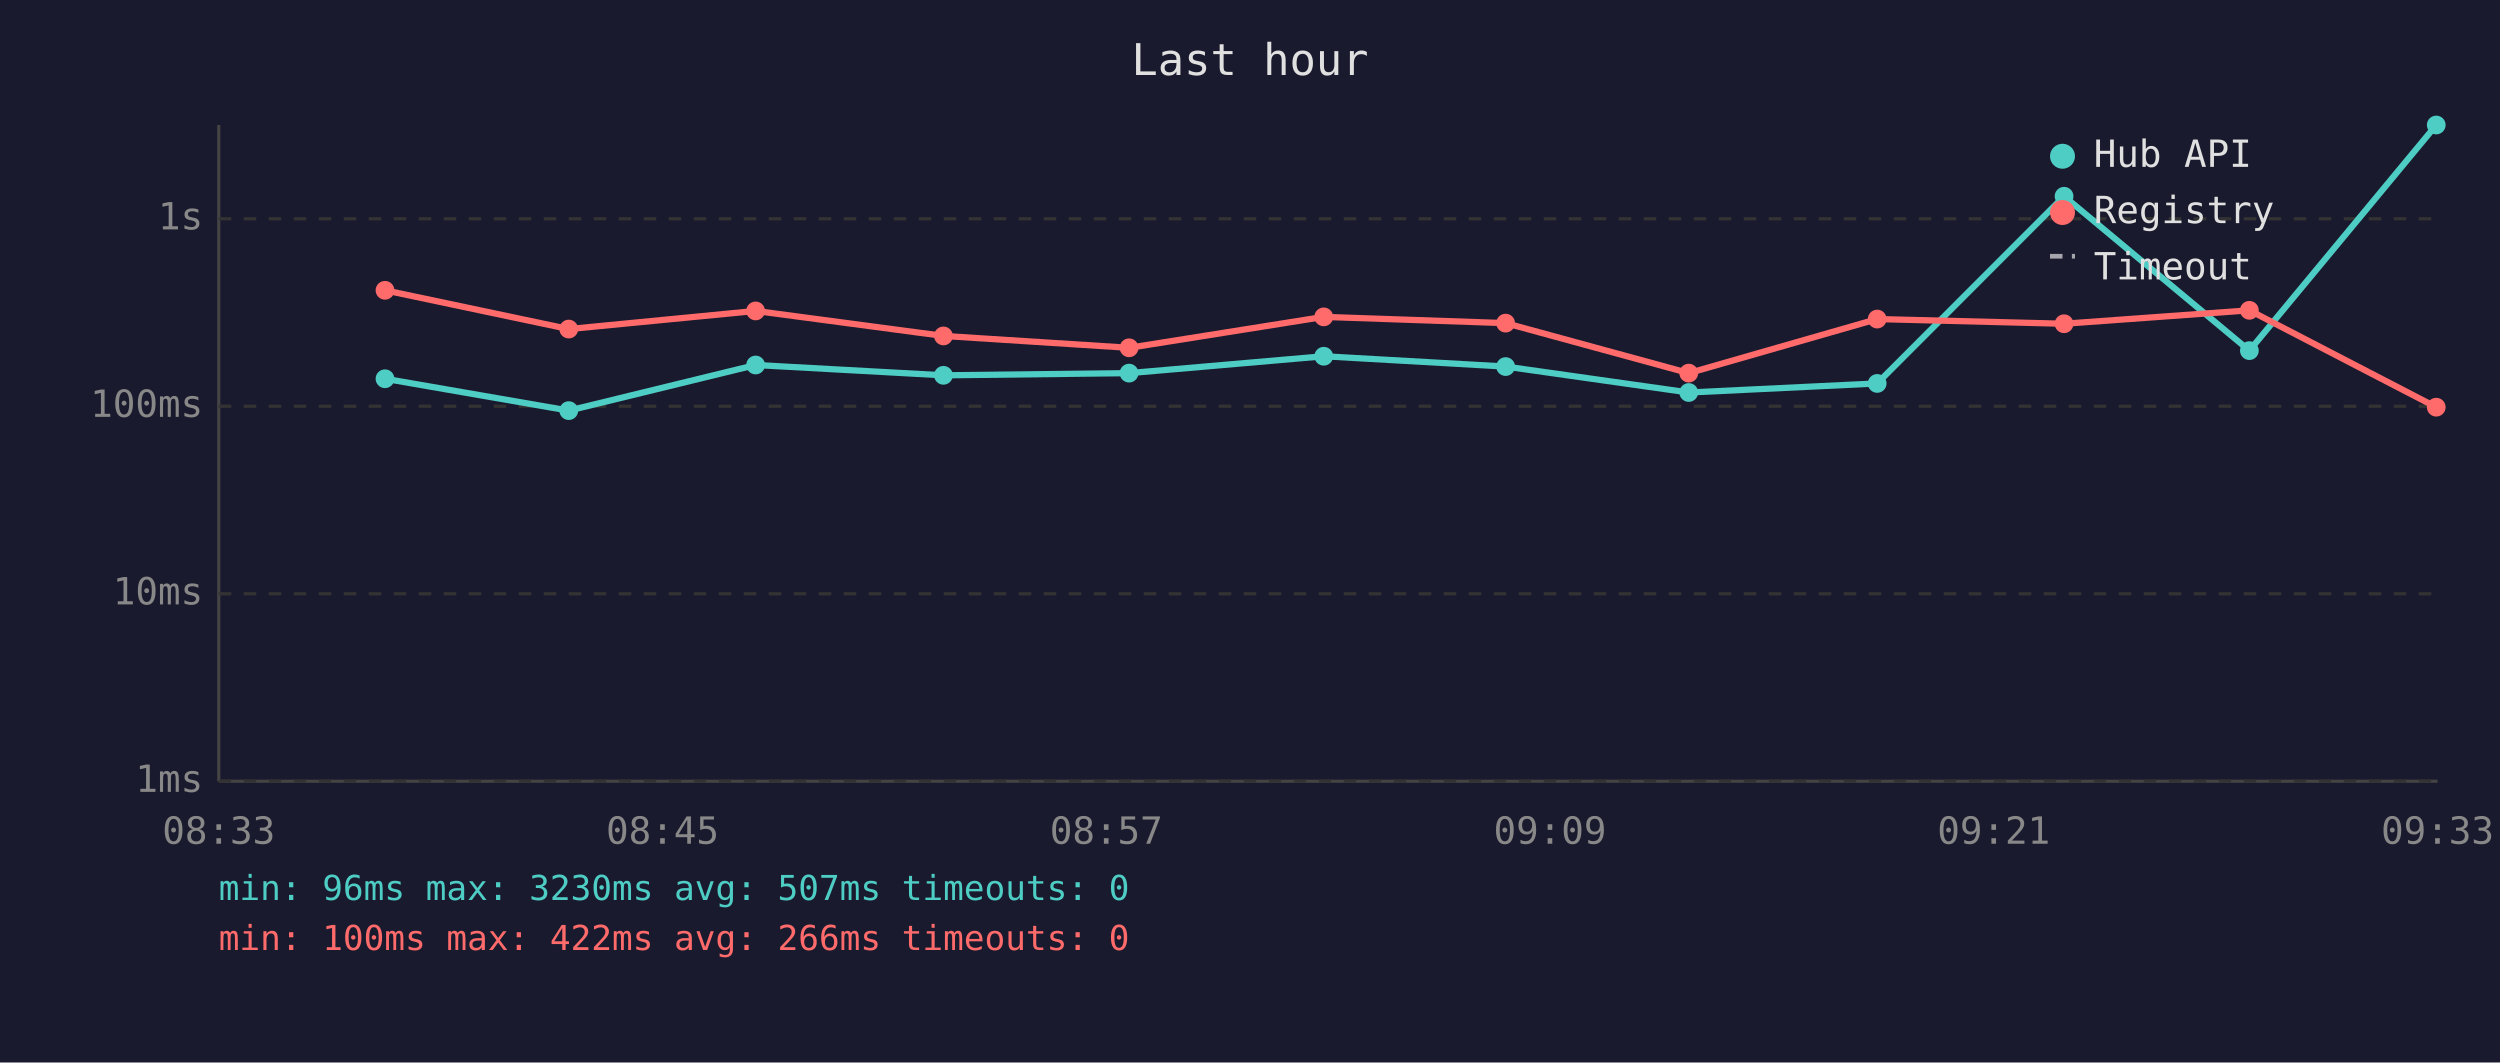
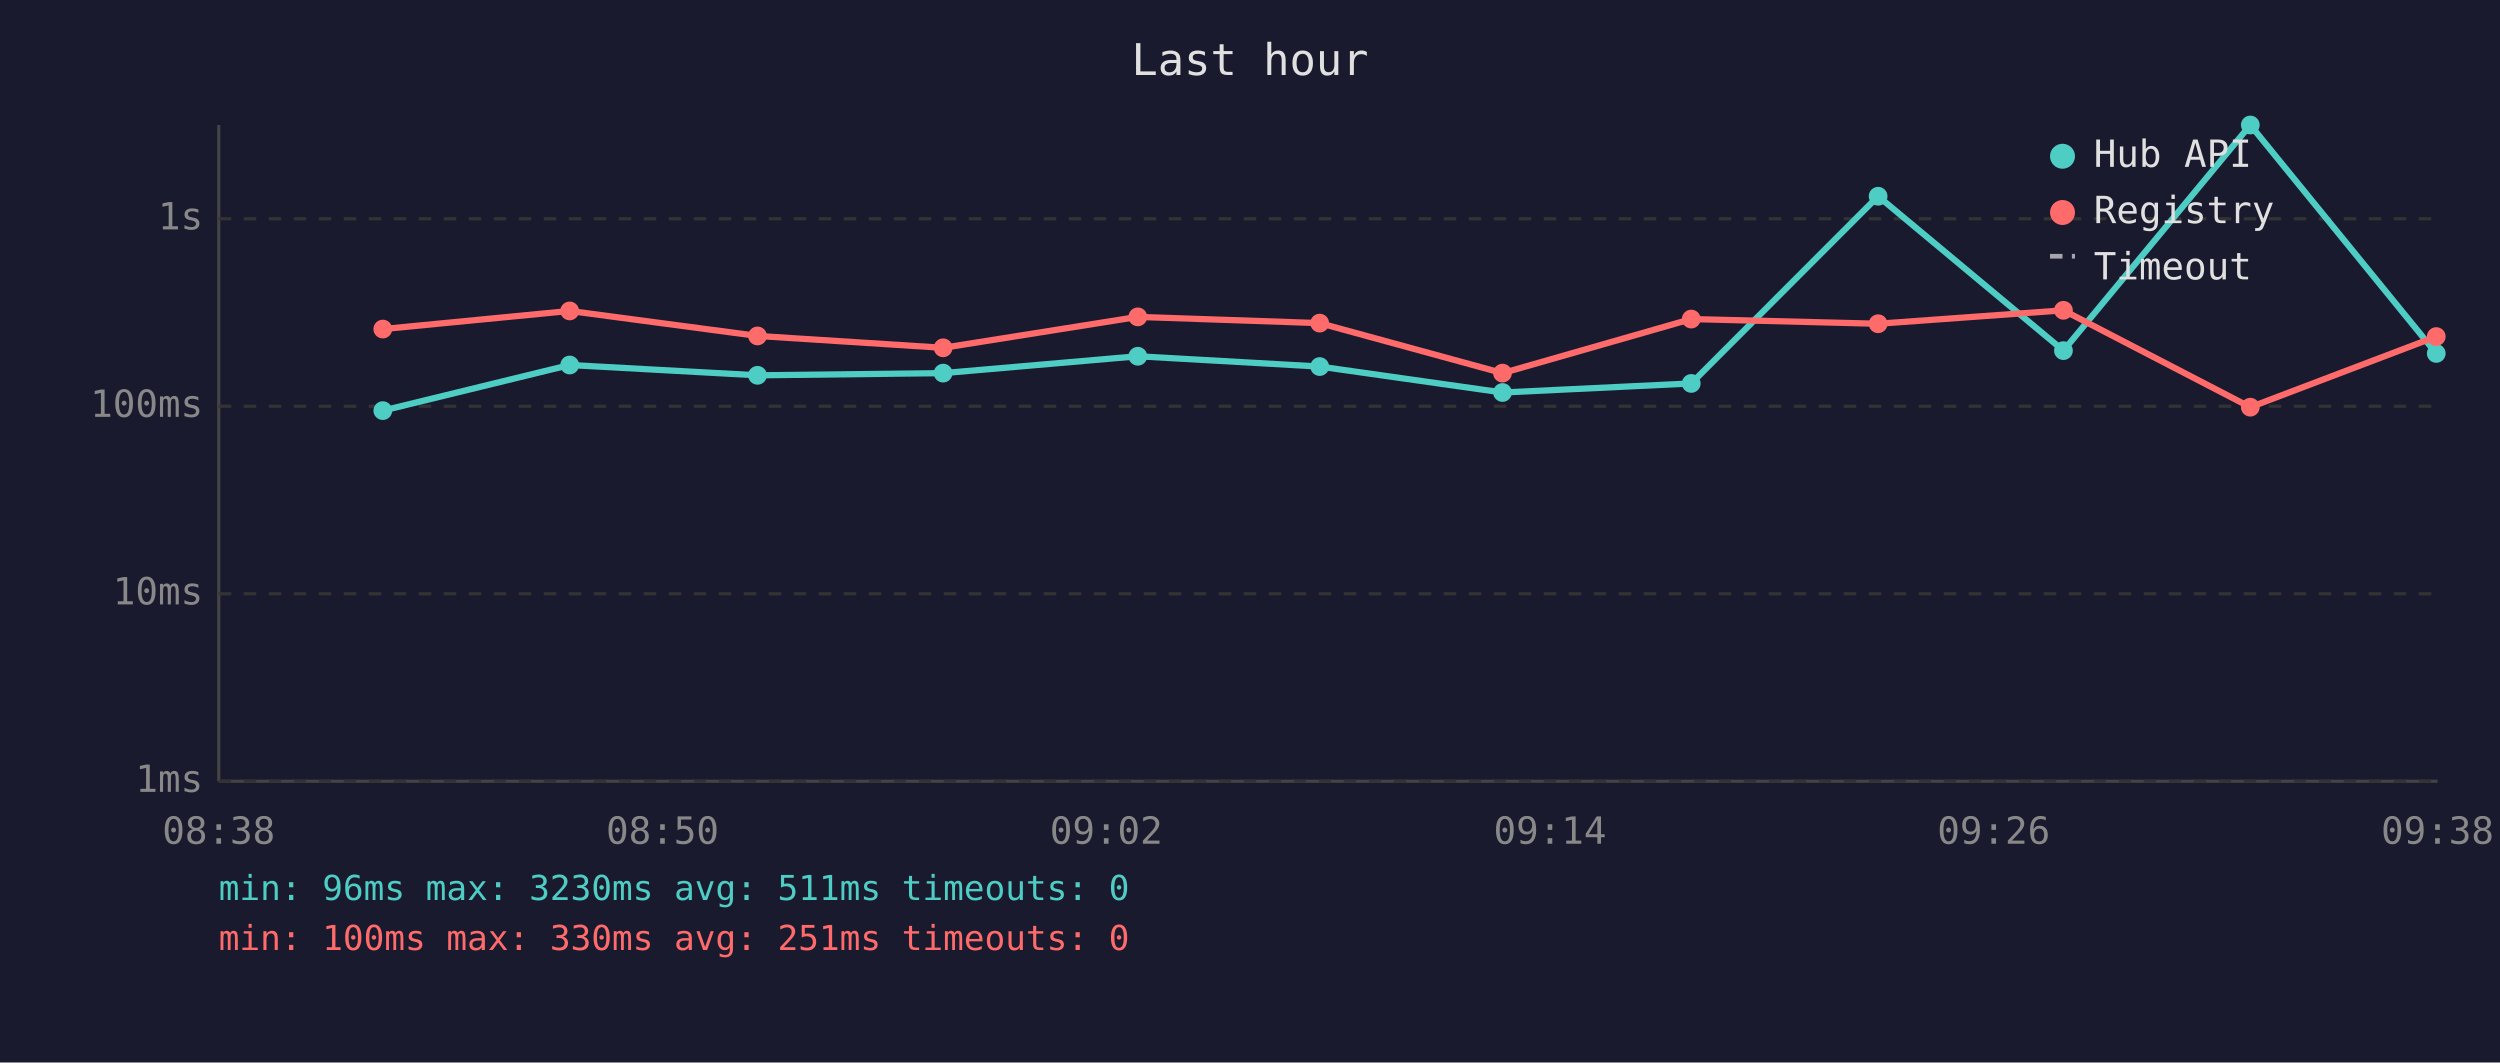
<svg xmlns="http://www.w3.org/2000/svg" viewBox="0 0 800 340" font-family="monospace" font-size="12">
  <rect width="800" height="340" fill="#1a1a2e" />
  <text x="400" y="24" fill="#e0e0e0" font-size="14" text-anchor="middle">Last hour</text>
  <line x1="70" y1="40" x2="70" y2="250" stroke="#444" stroke-width="1" />
  <line x1="70" y1="250" x2="780" y2="250" stroke="#444" stroke-width="1" />
  <line x1="70" y1="250" x2="780" y2="250" stroke="#333" stroke-width="1" stroke-dasharray="4" />
  <text x="65" y="250" fill="#888" text-anchor="end" dominant-baseline="middle">1ms</text>
  <line x1="70" y1="190" x2="780" y2="190" stroke="#333" stroke-width="1" stroke-dasharray="4" />
  <text x="65" y="190" fill="#888" text-anchor="end" dominant-baseline="middle">10ms</text>
  <line x1="70" y1="130" x2="780" y2="130" stroke="#333" stroke-width="1" stroke-dasharray="4" />
  <text x="65" y="130" fill="#888" text-anchor="end" dominant-baseline="middle">100ms</text>
  <line x1="70" y1="70" x2="780" y2="70" stroke="#333" stroke-width="1" stroke-dasharray="4" />
  <text x="65" y="70" fill="#888" text-anchor="end" dominant-baseline="middle">1s</text>
-   <text x="70" y="270" fill="#888" text-anchor="middle">08:33</text>
-   <text x="212" y="270" fill="#888" text-anchor="middle">08:45</text>
-   <text x="354" y="270" fill="#888" text-anchor="middle">08:57</text>
-   <text x="496" y="270" fill="#888" text-anchor="middle">09:09</text>
-   <text x="638" y="270" fill="#888" text-anchor="middle">09:21</text>
-   <text x="780" y="270" fill="#888" text-anchor="middle">09:33</text>
-   <polyline points="123.2,121.2 182.0,131.4 241.8,116.8 301.9,120.1 361.3,119.4 423.6,114.0 481.8,117.3 540.4,125.6 600.7,122.7 660.5,62.8 719.8,112.2 779.6,40.0" fill="none" stroke="#4ecdc4" stroke-width="2" opacity="1" />
-   <circle cx="123.2" cy="121.2" r="3" fill="#4ecdc4" />
-   <circle cx="182.0" cy="131.4" r="3" fill="#4ecdc4" />
-   <circle cx="241.8" cy="116.8" r="3" fill="#4ecdc4" />
-   <circle cx="301.9" cy="120.1" r="3" fill="#4ecdc4" />
-   <circle cx="361.3" cy="119.4" r="3" fill="#4ecdc4" />
-   <circle cx="423.6" cy="114.0" r="3" fill="#4ecdc4" />
-   <circle cx="481.8" cy="117.3" r="3" fill="#4ecdc4" />
-   <circle cx="540.4" cy="125.6" r="3" fill="#4ecdc4" />
-   <circle cx="600.7" cy="122.7" r="3" fill="#4ecdc4" />
-   <circle cx="660.5" cy="62.8" r="3" fill="#4ecdc4" />
-   <circle cx="719.8" cy="112.2" r="3" fill="#4ecdc4" />
-   <circle cx="779.6" cy="40.0" r="3" fill="#4ecdc4" />
-   <polyline points="123.2,92.9 182.0,105.3 241.8,99.5 301.9,107.5 361.3,111.3 423.6,101.4 481.8,103.4 540.4,119.4 600.7,102.1 660.5,103.6 719.8,99.3 779.6,130.3" fill="none" stroke="#ff6b6b" stroke-width="2" opacity="1" />
-   <circle cx="123.2" cy="92.9" r="3" fill="#ff6b6b" />
-   <circle cx="182.0" cy="105.3" r="3" fill="#ff6b6b" />
-   <circle cx="241.8" cy="99.5" r="3" fill="#ff6b6b" />
-   <circle cx="301.9" cy="107.5" r="3" fill="#ff6b6b" />
-   <circle cx="361.3" cy="111.3" r="3" fill="#ff6b6b" />
-   <circle cx="423.6" cy="101.4" r="3" fill="#ff6b6b" />
-   <circle cx="481.8" cy="103.4" r="3" fill="#ff6b6b" />
-   <circle cx="540.4" cy="119.4" r="3" fill="#ff6b6b" />
-   <circle cx="600.7" cy="102.1" r="3" fill="#ff6b6b" />
-   <circle cx="660.5" cy="103.6" r="3" fill="#ff6b6b" />
-   <circle cx="719.8" cy="99.3" r="3" fill="#ff6b6b" />
-   <circle cx="779.6" cy="130.3" r="3" fill="#ff6b6b" />
+   <text x="70" y="270" fill="#888" text-anchor="middle">08:38</text>
+   <text x="212" y="270" fill="#888" text-anchor="middle">08:50</text>
+   <text x="354" y="270" fill="#888" text-anchor="middle">09:02</text>
+   <text x="496" y="270" fill="#888" text-anchor="middle">09:14</text>
+   <text x="638" y="270" fill="#888" text-anchor="middle">09:26</text>
+   <text x="780" y="270" fill="#888" text-anchor="middle">09:38</text>
+   <polyline points="122.5,131.4 182.3,116.8 242.4,120.1 301.8,119.4 364.1,114.0 422.3,117.3 480.8,125.6 541.2,122.7 601.0,62.8 660.3,112.2 720.1,40.0 779.6,113.1" fill="none" stroke="#4ecdc4" stroke-width="2" opacity="1" />
+   <circle cx="122.5" cy="131.4" r="3" fill="#4ecdc4" />
+   <circle cx="182.3" cy="116.8" r="3" fill="#4ecdc4" />
+   <circle cx="242.4" cy="120.1" r="3" fill="#4ecdc4" />
+   <circle cx="301.8" cy="119.4" r="3" fill="#4ecdc4" />
+   <circle cx="364.1" cy="114.0" r="3" fill="#4ecdc4" />
+   <circle cx="422.3" cy="117.3" r="3" fill="#4ecdc4" />
+   <circle cx="480.8" cy="125.6" r="3" fill="#4ecdc4" />
+   <circle cx="541.2" cy="122.7" r="3" fill="#4ecdc4" />
+   <circle cx="601.0" cy="62.8" r="3" fill="#4ecdc4" />
+   <circle cx="660.3" cy="112.2" r="3" fill="#4ecdc4" />
+   <circle cx="720.1" cy="40.0" r="3" fill="#4ecdc4" />
+   <circle cx="779.6" cy="113.1" r="3" fill="#4ecdc4" />
+   <polyline points="122.5,105.3 182.3,99.5 242.4,107.5 301.8,111.3 364.1,101.4 422.3,103.4 480.8,119.4 541.2,102.1 601.0,103.6 660.3,99.3 720.1,130.3 779.6,107.7" fill="none" stroke="#ff6b6b" stroke-width="2" opacity="1" />
+   <circle cx="122.5" cy="105.3" r="3" fill="#ff6b6b" />
+   <circle cx="182.3" cy="99.5" r="3" fill="#ff6b6b" />
+   <circle cx="242.4" cy="107.5" r="3" fill="#ff6b6b" />
+   <circle cx="301.8" cy="111.3" r="3" fill="#ff6b6b" />
+   <circle cx="364.1" cy="101.4" r="3" fill="#ff6b6b" />
+   <circle cx="422.3" cy="103.4" r="3" fill="#ff6b6b" />
+   <circle cx="480.8" cy="119.4" r="3" fill="#ff6b6b" />
+   <circle cx="541.2" cy="102.1" r="3" fill="#ff6b6b" />
+   <circle cx="601.0" cy="103.6" r="3" fill="#ff6b6b" />
+   <circle cx="660.3" cy="99.3" r="3" fill="#ff6b6b" />
+   <circle cx="720.1" cy="130.3" r="3" fill="#ff6b6b" />
+   <circle cx="779.6" cy="107.7" r="3" fill="#ff6b6b" />
  <circle cx="660" cy="50" r="4" fill="#4ecdc4" />
  <text x="670" y="50" fill="#e0e0e0" dominant-baseline="middle">Hub API</text>
  <circle cx="660" cy="68" r="4" fill="#ff6b6b" />
  <text x="670" y="68" fill="#e0e0e0" dominant-baseline="middle">Registry</text>
  <line x1="656" y1="82" x2="664" y2="82" stroke="#e0e0e0" stroke-width="1.5" stroke-dasharray="4,3" opacity="0.7" />
  <text x="670" y="86" fill="#e0e0e0" dominant-baseline="middle">Timeout</text>
-   <text x="70" y="288" fill="#4ecdc4" font-size="11">min: 96ms  max: 3230ms  avg: 507ms  timeouts: 0</text>
-   <text x="70" y="304" fill="#ff6b6b" font-size="11">min: 100ms  max: 422ms  avg: 266ms  timeouts: 0</text>
+   <text x="70" y="288" fill="#4ecdc4" font-size="11">min: 96ms  max: 3230ms  avg: 511ms  timeouts: 0</text>
+   <text x="70" y="304" fill="#ff6b6b" font-size="11">min: 100ms  max: 330ms  avg: 251ms  timeouts: 0</text>
</svg>
